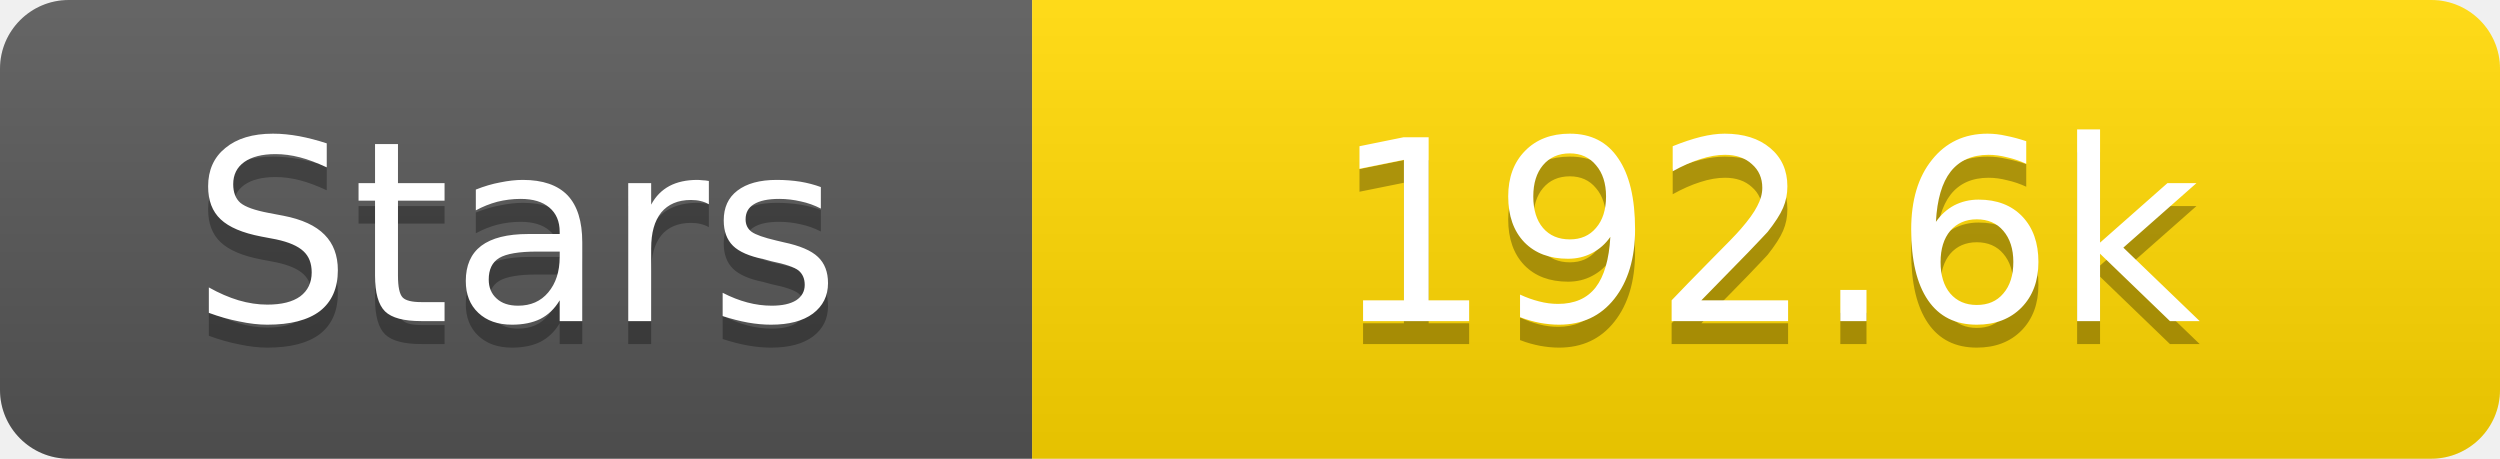
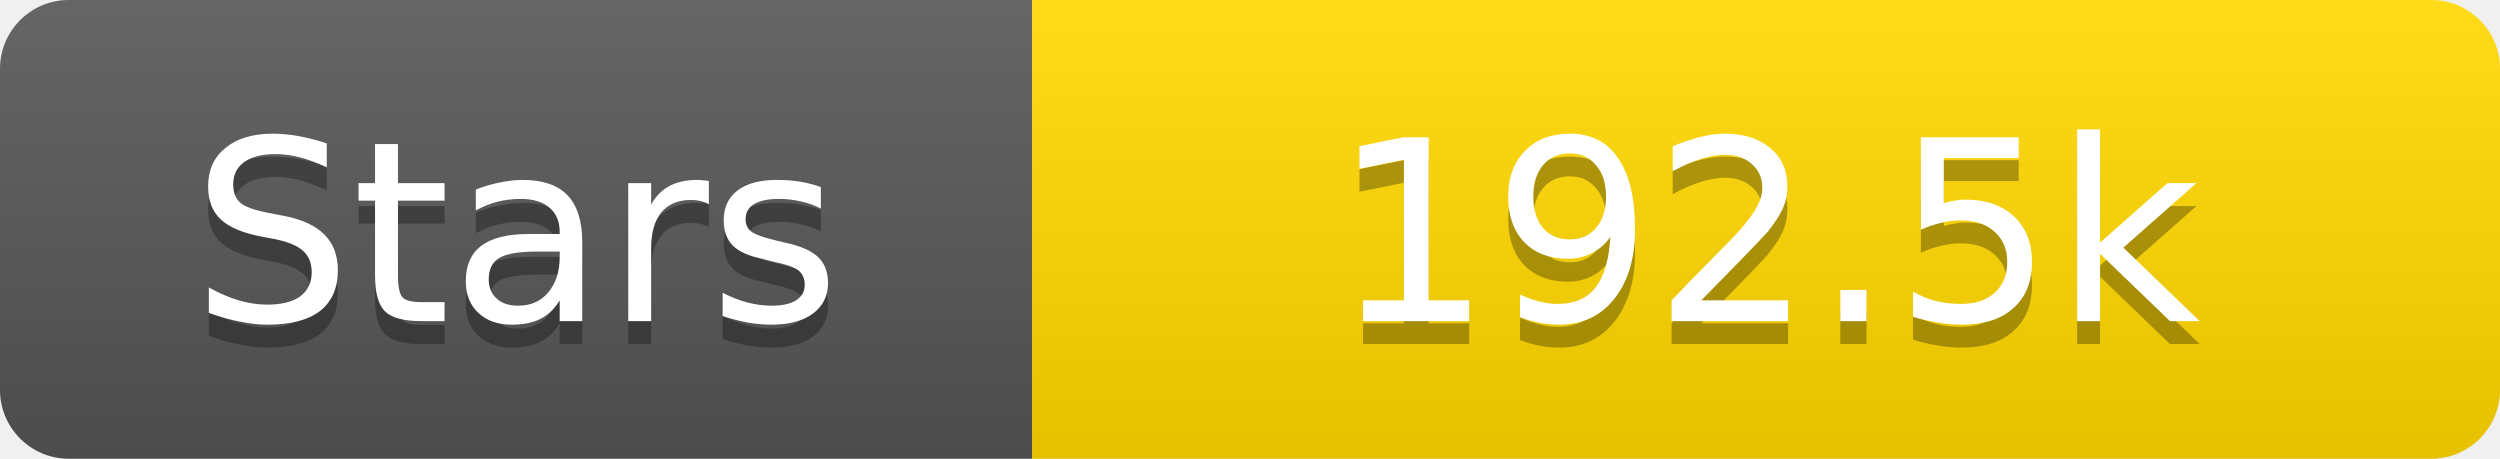
<svg xmlns="http://www.w3.org/2000/svg" width="109" height="20">
  <linearGradient id="s" x2="0" y2="100%">
    <stop offset="0" stop-color="#fff" stop-opacity=".1" />
    <stop offset="1" stop-opacity=".1" />
  </linearGradient>
  <clipPath id="r">
    <rect width="109" height="20" rx="3" fill="#fff" />
  </clipPath>
  <g clip-path="url(#r)">
    <rect width="45" height="20" fill="#555" />
    <rect x="45" width="64" height="20" fill="#ffd700" />
    <rect width="109" height="20" fill="url(#s)" />
  </g>
  <g fill="#fff" text-anchor="middle" font-family="Verdana,Geneva,DejaVu Sans,sans-serif" text-rendering="geometricPrecision" font-size="11">
    <text x="22.5" y="15" fill="#010101" fill-opacity=".3">Stars</text>
    <text x="22.5" y="14">Stars</text>
-     <text x="77.0" y="15" fill="#010101" fill-opacity=".3">192.6k</text>
-     <text x="77.0" y="14">192.6k</text>
+     <text x="77.0" y="15" fill="#010101" fill-opacity=".3">192.5k</text>
+     <text x="77.0" y="14">192.5k</text>
  </g>
</svg>
